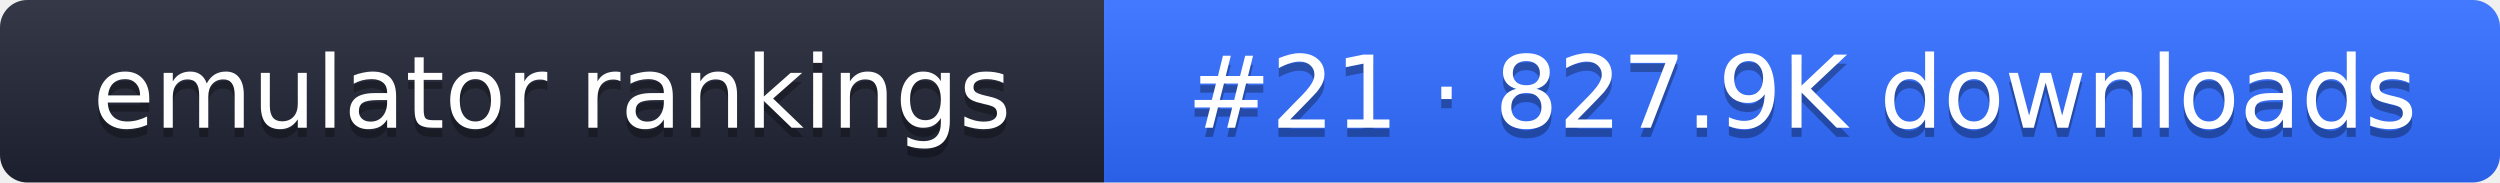
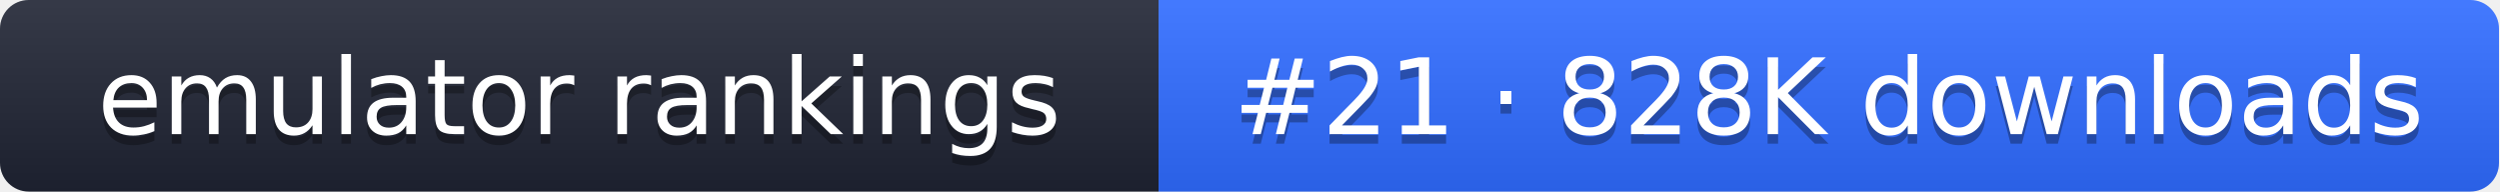
- <svg xmlns="http://www.w3.org/2000/svg" width="274" height="20" role="img" aria-label="emulator rankings: #21 · 827.9K downloads">
+ <svg xmlns="http://www.w3.org/2000/svg" width="261" height="20" role="img" aria-label="emulator rankings: #21 · 828K downloads">
  <linearGradient id="g" x2="0" y2="100%">
    <stop offset="0" stop-color="#fff" stop-opacity=".1" />
    <stop offset="1" stop-opacity=".1" />
  </linearGradient>
  <clipPath id="r">
-     <rect width="274" height="20" rx="3" fill="#fff" />
+     <rect width="261" height="20" rx="3" fill="#fff" />
  </clipPath>
  <g clip-path="url(#r)">
    <rect width="121" height="20" fill="#1f2433" />
-     <rect x="121" width="153" height="20" fill="#2f6bff" />
-     <rect width="274" height="20" fill="url(#g)" />
+     <rect x="121" width="140" height="20" fill="#2f6bff" />
+     <rect width="261" height="20" fill="url(#g)" />
  </g>
  <g fill="#fff" text-anchor="middle" font-family="Verdana,DejaVu Sans,sans-serif" font-size="11">
    <text x="60.5" y="15" fill="#010101" fill-opacity=".3">emulator rankings</text>
    <text x="60.5" y="14">emulator rankings</text>
-     <text x="197.5" y="15" fill="#010101" fill-opacity=".3">#21 · 827.9K downloads</text>
-     <text x="197.5" y="14">#21 · 827.9K downloads</text>
+     <text x="191" y="15" fill="#010101" fill-opacity=".3">#21 · 828K downloads</text>
+     <text x="191" y="14">#21 · 828K downloads</text>
  </g>
</svg>
